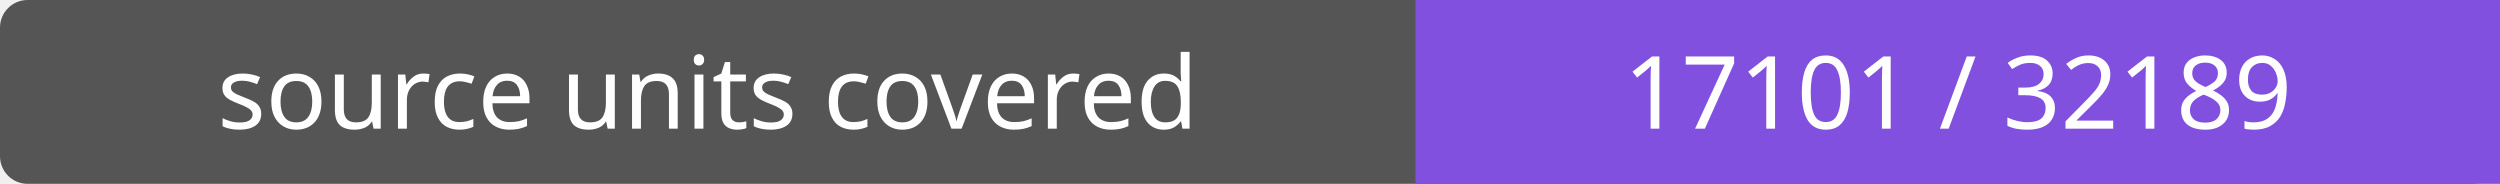
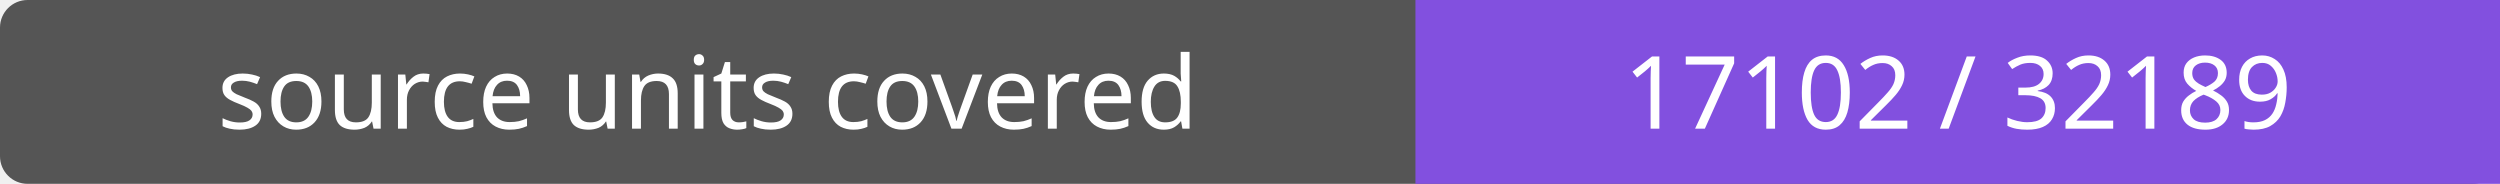
- <svg xmlns="http://www.w3.org/2000/svg" width="272" height="20" role="img" aria-label="source units covered: 17101 / 32189">
+ <svg xmlns="http://www.w3.org/2000/svg" width="272" height="20" role="img" aria-label="source units covered: 17102 / 32189">
  <rect width="272" height="20" rx="3" fill="#555" />
  <path fill="#8250df" d="M154 0h118v20H154z" />
  <g fill="#fff" text-anchor="middle" font-family="Verdana,sans-serif" font-size="11">
    <text x="77.0" y="14">source units covered</text>
-     <text x="213.0" y="14">17101 / 32189</text>
+     <text x="213.0" y="14">17102 / 32189</text>
  </g>
</svg>
